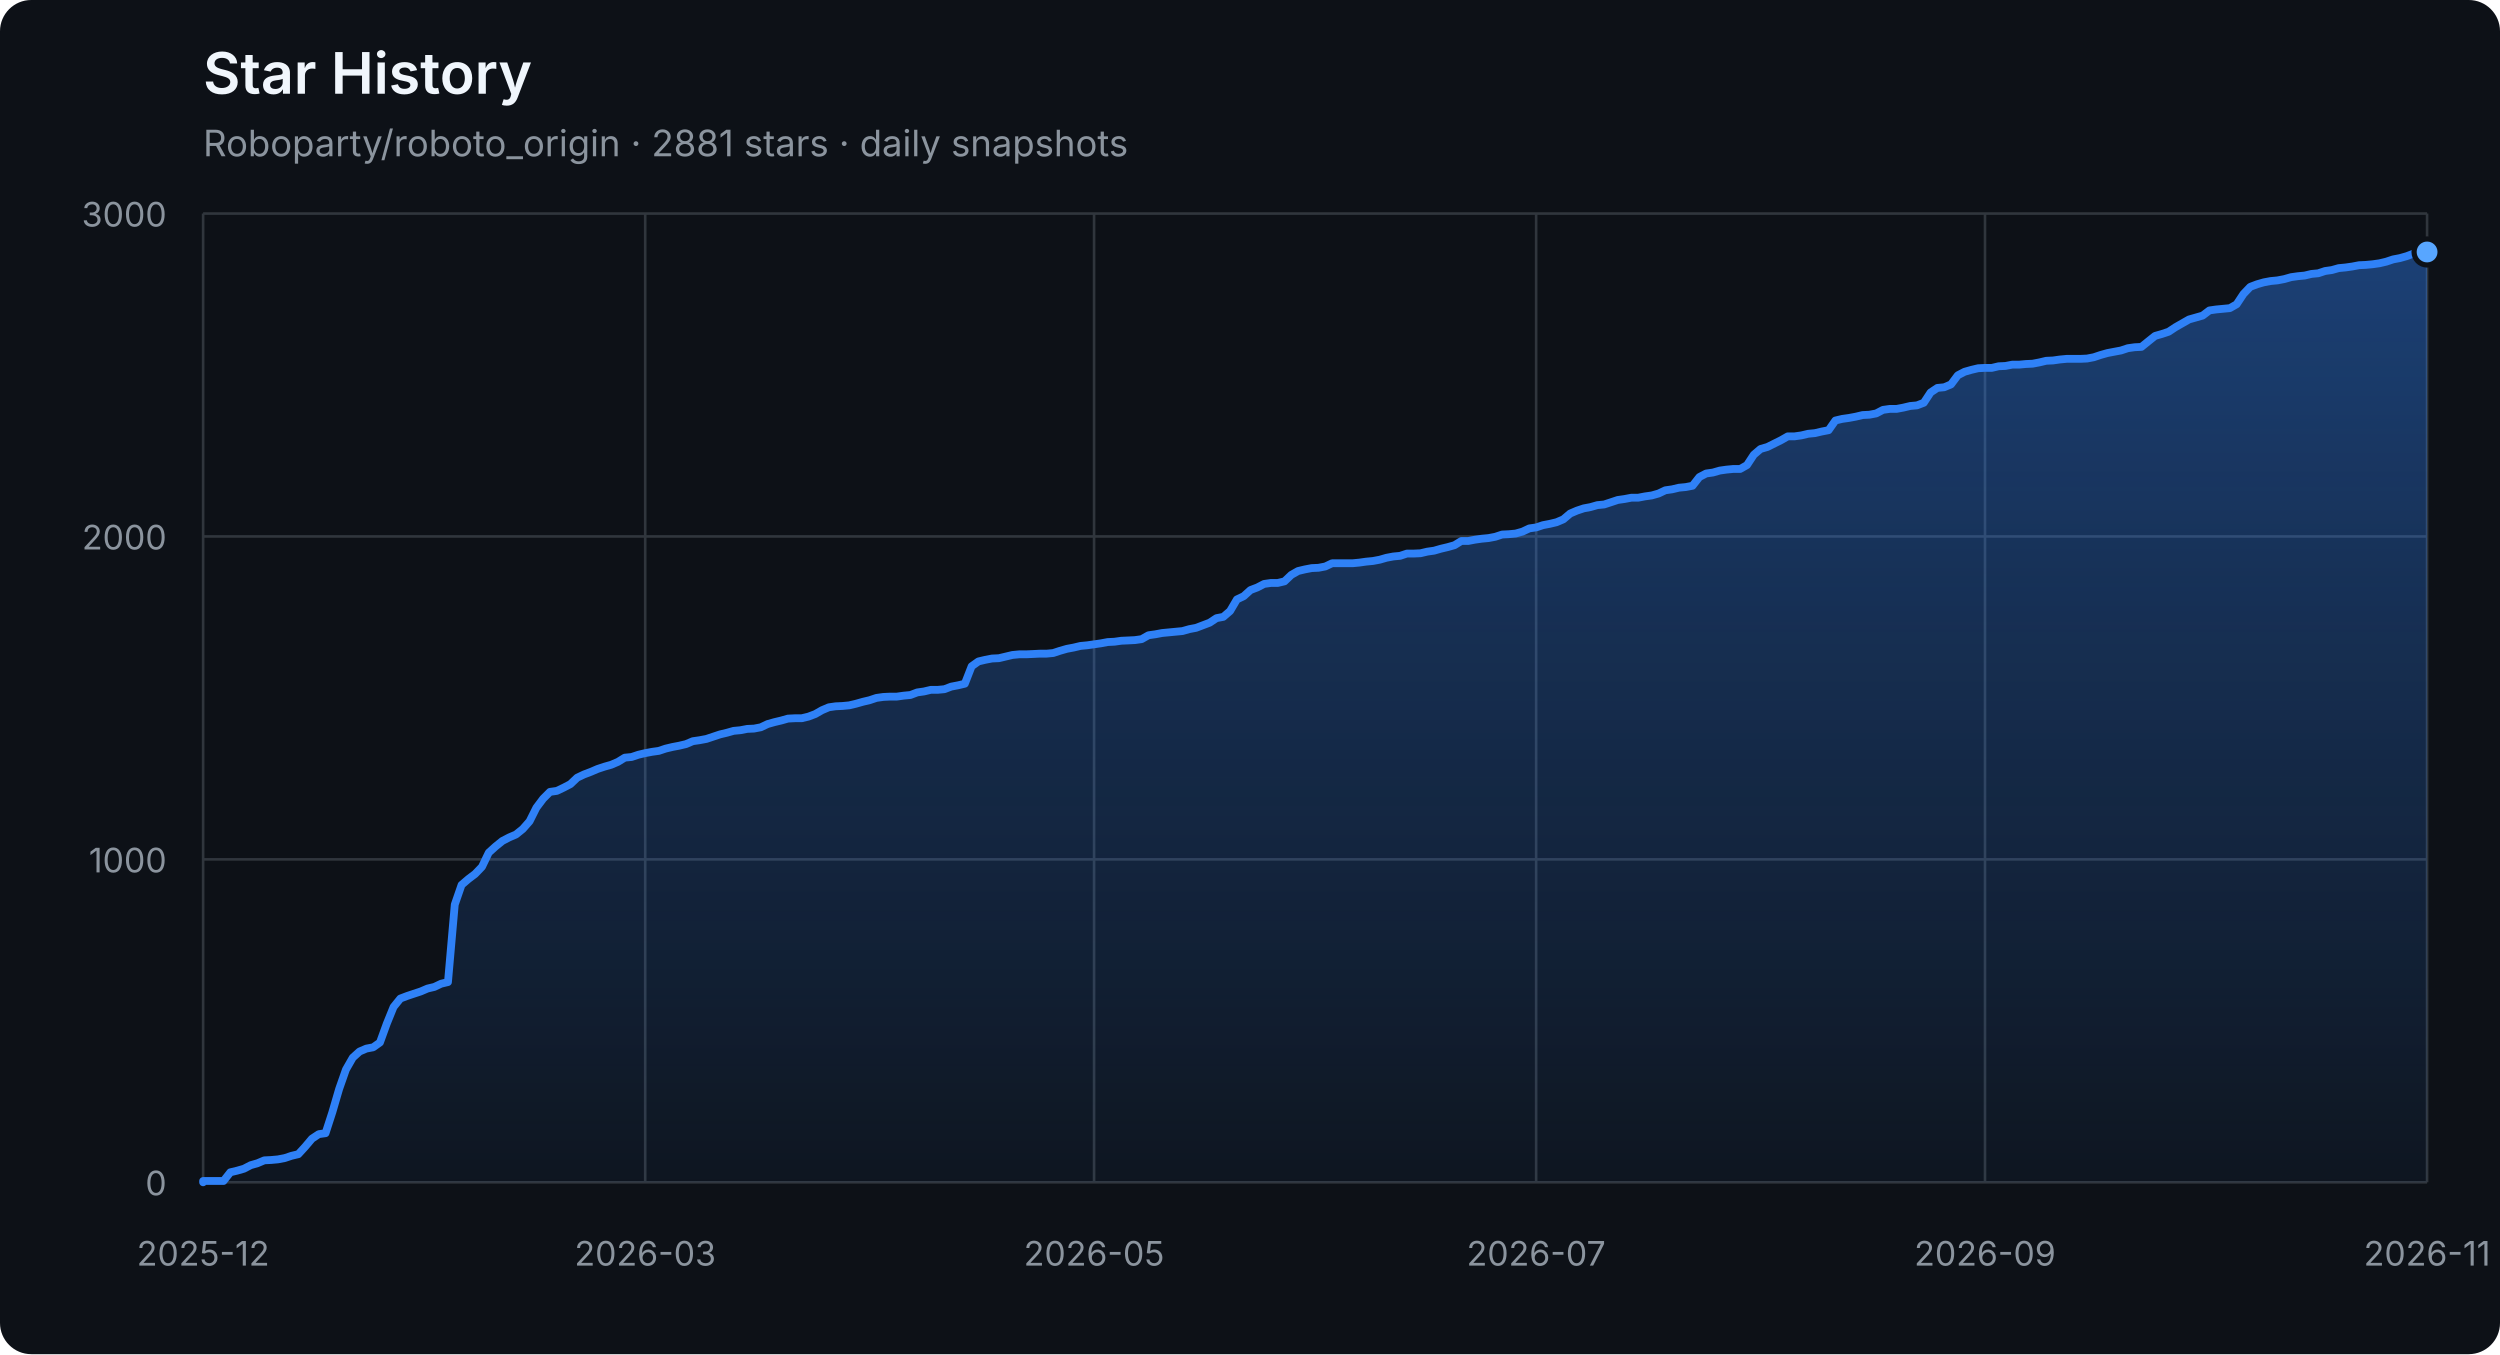
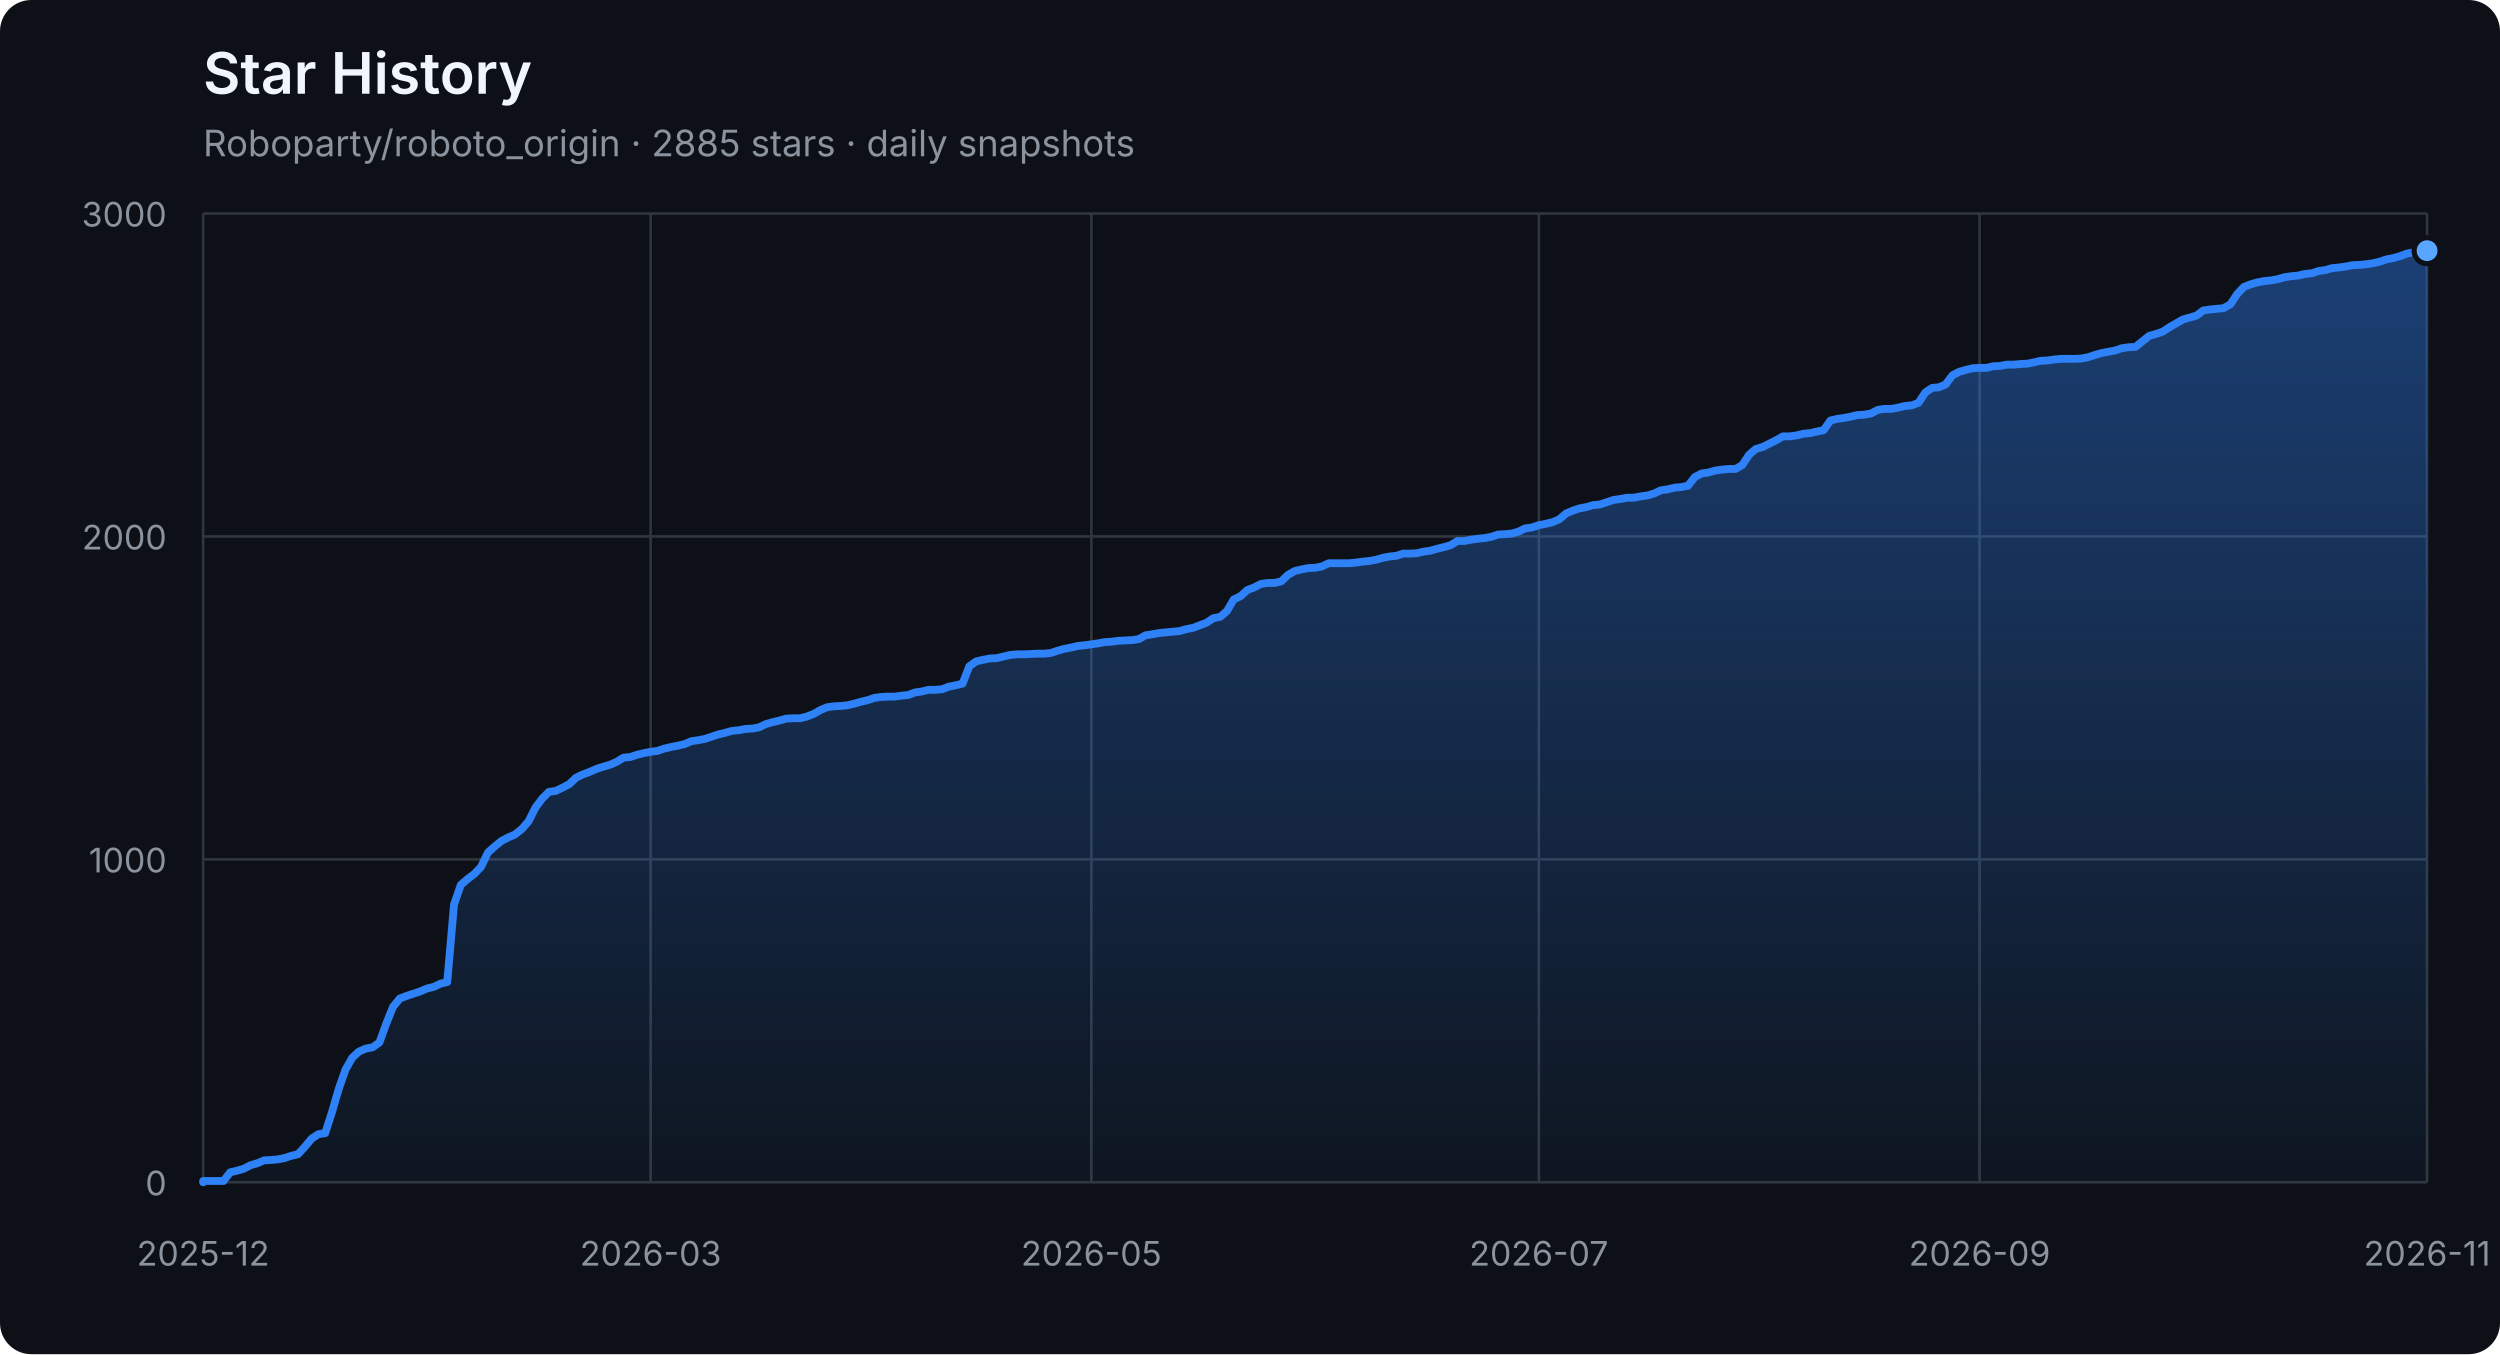
<svg xmlns="http://www.w3.org/2000/svg" width="960" height="520" viewBox="0 0 960 520" role="img" aria-labelledby="title description">
  <defs>
    <linearGradient id="area" x1="0" y1="0" x2="0" y2="1">
      <stop offset="0%" stop-color="#2f81f7" stop-opacity="0.42" />
      <stop offset="100%" stop-color="#2f81f7" stop-opacity="0.04" />
    </linearGradient>
  </defs>
  <style>
    .axis { fill: #8b949e; font: 13px -apple-system, BlinkMacSystemFont, "Segoe UI", sans-serif; }
    .grid { stroke: #30363d; stroke-width: 1; }
    .title { fill: #f0f6fc; font: 600 22px -apple-system, BlinkMacSystemFont, "Segoe UI", sans-serif; }
    .subtitle { fill: #8b949e; font: 14px -apple-system, BlinkMacSystemFont, "Segoe UI", sans-serif; }
  </style>
  <rect width="100%" height="100%" rx="12" fill="#0d1117" />
  <text x="78" y="36" class="title">Star History</text>
-   <text x="78" y="60" class="subtitle">Roboparty/roboto_origin · 2881 stars · daily snapshots</text>
+   <text x="78" y="60" class="subtitle">Roboparty/roboto_origin · 2885 stars · daily snapshots</text>
  <line x1="78" y1="454.00" x2="932" y2="454.00" class="grid" />
  <text x="64" y="459.00" class="axis" text-anchor="end">0</text>
  <line x1="78" y1="330.00" x2="932" y2="330.00" class="grid" />
  <text x="64" y="335.00" class="axis" text-anchor="end">1000</text>
  <line x1="78" y1="206.00" x2="932" y2="206.00" class="grid" />
  <text x="64" y="211.00" class="axis" text-anchor="end">2000</text>
  <line x1="78" y1="82.00" x2="932" y2="82.00" class="grid" />
  <text x="64" y="87.00" class="axis" text-anchor="end">3000</text>
  <line x1="78.00" y1="82" x2="78.00" y2="454" class="grid" />
  <text x="78.00" y="486" class="axis" text-anchor="middle">2025-12</text>
-   <line x1="247.76" y1="82" x2="247.76" y2="454" class="grid" />
-   <text x="247.76" y="486" class="axis" text-anchor="middle">2026-03</text>
-   <line x1="420.12" y1="82" x2="420.12" y2="454" class="grid" />
-   <text x="420.12" y="486" class="axis" text-anchor="middle">2026-05</text>
-   <line x1="589.88" y1="82" x2="589.88" y2="454" class="grid" />
-   <text x="589.88" y="486" class="axis" text-anchor="middle">2026-07</text>
-   <line x1="762.24" y1="82" x2="762.24" y2="454" class="grid" />
-   <text x="762.24" y="486" class="axis" text-anchor="middle">2026-09</text>
+   <line x1="249.84" y1="82" x2="249.84" y2="454" class="grid" />
+   <text x="249.84" y="486" class="axis" text-anchor="middle">2026-03</text>
+   <line x1="419.08" y1="82" x2="419.08" y2="454" class="grid" />
+   <text x="419.08" y="486" class="axis" text-anchor="middle">2026-05</text>
+   <line x1="590.92" y1="82" x2="590.92" y2="454" class="grid" />
+   <text x="590.92" y="486" class="axis" text-anchor="middle">2026-07</text>
+   <line x1="760.16" y1="82" x2="760.16" y2="454" class="grid" />
+   <text x="760.16" y="486" class="axis" text-anchor="middle">2026-09</text>
  <line x1="932.00" y1="82" x2="932.00" y2="454" class="grid" />
  <text x="932.00" y="486" class="axis" text-anchor="middle">2026-11</text>
-   <polygon points="78,454 78.00,454.00 78.00,453.50 80.61,453.50 83.22,453.50 85.83,453.50 88.45,450.16 91.06,449.54 93.67,448.79 96.28,447.43 98.89,446.68 101.50,445.57 104.12,445.44 106.73,445.20 109.34,444.70 111.95,443.83 114.56,443.21 117.17,440.36 119.79,437.26 122.40,435.52 125.01,435.15 127.62,427.09 130.23,418.16 132.84,410.72 135.46,406.14 138.07,403.78 140.68,402.66 143.29,402.17 145.90,400.31 148.51,393.12 151.13,386.67 153.74,383.44 156.35,382.45 158.96,381.58 161.57,380.72 164.18,379.60 166.80,378.98 169.41,377.74 172.02,377.12 174.63,347.36 177.24,339.80 179.85,337.56 182.46,335.58 185.08,332.85 187.69,327.40 190.30,325.04 192.91,322.93 195.52,321.57 198.13,320.45 200.75,318.34 203.36,315.37 205.97,310.16 208.58,306.69 211.19,304.08 213.80,303.71 216.42,302.47 219.03,301.11 221.64,298.63 224.25,297.39 226.86,296.40 229.47,295.28 232.09,294.41 234.70,293.67 237.31,292.55 239.92,290.94 242.53,290.69 245.14,289.82 247.76,289.20 250.37,288.71 252.98,288.34 255.59,287.47 258.20,286.85 260.81,286.35 263.43,285.73 266.04,284.62 268.65,284.24 271.26,283.75 273.87,282.88 276.48,282.01 279.09,281.39 281.71,280.65 284.32,280.40 286.93,279.90 289.54,279.78 292.15,279.28 294.76,278.04 297.38,277.30 299.99,276.68 302.60,275.94 305.21,275.81 307.82,275.81 310.43,275.19 313.05,274.20 315.66,272.71 318.27,271.60 320.88,271.22 323.49,271.10 326.10,270.85 328.72,270.23 331.33,269.49 333.94,268.87 336.55,268.00 339.16,267.63 341.77,267.50 344.39,267.50 347.00,267.13 349.61,266.88 352.22,265.89 354.83,265.52 357.44,264.90 360.06,264.90 362.67,264.65 365.28,263.66 367.89,263.16 370.50,262.54 373.11,255.85 375.72,253.99 378.34,253.37 380.95,252.87 383.56,252.75 386.17,252.13 388.78,251.51 391.39,251.26 394.01,251.26 396.62,251.14 399.23,251.01 401.84,251.01 404.45,250.76 407.06,249.90 409.68,249.15 412.29,248.66 414.90,248.04 417.51,247.79 420.12,247.42 422.73,247.04 425.35,246.55 427.96,246.42 430.57,246.05 433.18,245.93 435.79,245.80 438.40,245.43 441.02,243.94 443.63,243.57 446.24,243.08 448.85,242.83 451.46,242.58 454.07,242.33 456.69,241.59 459.30,241.09 461.91,240.10 464.52,239.11 467.13,237.37 469.74,236.88 472.35,234.64 474.97,230.18 477.58,228.94 480.19,226.58 482.80,225.59 485.41,224.23 488.02,223.86 490.64,223.86 493.25,223.24 495.86,220.76 498.47,219.27 501.08,218.65 503.69,218.15 506.31,218.03 508.92,217.53 511.53,216.29 514.14,216.29 516.75,216.29 519.36,216.29 521.98,216.04 524.59,215.67 527.20,215.42 529.81,214.93 532.42,214.18 535.03,213.69 537.65,213.44 540.26,212.57 542.87,212.57 545.48,212.45 548.09,211.83 550.70,211.46 553.31,210.71 555.93,210.09 558.54,209.35 561.15,207.74 563.76,207.74 566.37,207.24 568.98,206.87 571.60,206.62 574.21,206.12 576.82,205.26 579.43,205.13 582.04,204.88 584.65,204.14 587.27,202.90 589.88,202.53 592.49,201.66 595.10,201.16 597.71,200.54 600.32,199.43 602.94,197.20 605.55,196.08 608.16,195.21 610.77,194.72 613.38,193.97 615.99,193.72 618.61,192.86 621.22,191.99 623.83,191.62 626.44,191.12 629.05,191.12 631.66,190.62 634.28,190.25 636.89,189.51 639.50,188.27 642.11,187.90 644.72,187.28 647.33,187.03 649.94,186.53 652.56,183.18 655.17,181.82 657.78,181.45 660.39,180.70 663.00,180.33 665.61,180.08 668.23,180.08 670.84,178.60 673.45,174.63 676.06,172.40 678.67,171.65 683.90,169.05 686.51,167.56 689.12,167.56 691.73,167.19 694.34,166.57 696.95,166.32 699.57,165.70 702.18,165.20 704.79,161.48 707.40,160.86 710.01,160.49 712.62,160.00 715.24,159.38 717.85,159.25 720.46,158.76 723.07,157.39 725.68,157.02 728.29,157.02 730.91,156.52 733.52,155.90 736.13,155.66 738.74,154.66 741.35,150.70 743.96,148.96 746.57,148.71 749.19,147.60 751.80,144.12 754.41,142.76 757.02,142.02 759.63,141.40 762.24,141.27 764.86,141.27 767.47,140.65 770.08,140.53 772.69,140.03 775.30,140.03 777.91,139.78 780.53,139.66 783.14,139.16 785.75,138.54 788.36,138.42 790.97,138.05 793.58,137.80 796.20,137.80 798.81,137.80 801.42,137.68 804.03,137.18 806.64,136.31 809.25,135.57 811.87,135.07 814.48,134.58 817.09,133.71 819.70,133.34 822.31,133.21 824.92,131.10 827.54,129.00 830.15,128.25 832.76,127.38 835.37,125.65 837.98,124.16 840.59,122.67 843.20,121.93 845.82,121.18 848.43,119.20 851.04,118.83 853.65,118.58 856.26,118.33 858.87,116.84 861.49,112.88 864.10,110.15 866.71,109.16 869.32,108.41 871.93,107.92 874.54,107.67 877.16,107.17 879.77,106.43 882.38,106.06 884.99,105.81 887.60,105.19 890.21,104.94 892.83,104.07 895.44,103.70 898.05,102.96 900.66,102.71 903.27,102.34 905.88,101.84 908.50,101.72 911.11,101.47 913.72,101.10 916.33,100.48 918.94,99.61 921.55,99.11 924.17,98.37 926.78,97.38 929.39,96.88 932.00,96.76 932.00,454" fill="url(#area)" />
-   <polyline points="78.00,454.00 78.00,453.50 80.61,453.50 83.22,453.50 85.83,453.50 88.45,450.16 91.06,449.54 93.67,448.79 96.28,447.43 98.89,446.68 101.50,445.57 104.12,445.44 106.73,445.20 109.34,444.70 111.95,443.83 114.56,443.21 117.17,440.36 119.79,437.26 122.40,435.52 125.01,435.15 127.62,427.09 130.23,418.16 132.84,410.72 135.46,406.14 138.07,403.78 140.68,402.66 143.29,402.17 145.90,400.31 148.51,393.12 151.13,386.67 153.74,383.44 156.35,382.45 158.96,381.58 161.57,380.72 164.18,379.60 166.80,378.98 169.41,377.74 172.02,377.12 174.63,347.36 177.24,339.80 179.85,337.56 182.46,335.58 185.08,332.85 187.69,327.40 190.30,325.04 192.91,322.93 195.52,321.57 198.13,320.45 200.75,318.34 203.36,315.37 205.97,310.16 208.58,306.69 211.19,304.08 213.80,303.71 216.42,302.47 219.03,301.11 221.64,298.63 224.25,297.39 226.86,296.40 229.47,295.28 232.09,294.41 234.70,293.67 237.31,292.55 239.92,290.94 242.53,290.69 245.14,289.82 247.76,289.20 250.37,288.71 252.98,288.34 255.59,287.47 258.20,286.85 260.81,286.35 263.43,285.73 266.04,284.62 268.65,284.24 271.26,283.75 273.87,282.88 276.48,282.01 279.09,281.39 281.71,280.65 284.32,280.40 286.93,279.90 289.54,279.78 292.15,279.28 294.76,278.04 297.38,277.30 299.99,276.68 302.60,275.94 305.21,275.81 307.82,275.81 310.43,275.19 313.05,274.20 315.66,272.71 318.27,271.60 320.88,271.22 323.49,271.10 326.10,270.85 328.72,270.23 331.33,269.49 333.94,268.87 336.55,268.00 339.16,267.63 341.77,267.50 344.39,267.50 347.00,267.13 349.61,266.88 352.22,265.89 354.83,265.52 357.44,264.90 360.06,264.90 362.67,264.65 365.28,263.66 367.89,263.16 370.50,262.54 373.11,255.85 375.72,253.99 378.34,253.37 380.95,252.87 383.56,252.75 386.17,252.13 388.78,251.51 391.39,251.26 394.01,251.26 396.62,251.14 399.23,251.01 401.84,251.01 404.45,250.76 407.06,249.90 409.68,249.15 412.29,248.66 414.90,248.04 417.51,247.79 420.12,247.42 422.73,247.04 425.35,246.55 427.96,246.42 430.57,246.05 433.18,245.93 435.79,245.80 438.40,245.43 441.02,243.94 443.63,243.57 446.24,243.08 448.85,242.83 451.46,242.58 454.07,242.33 456.69,241.59 459.30,241.09 461.91,240.10 464.52,239.11 467.13,237.37 469.74,236.88 472.35,234.64 474.97,230.18 477.58,228.94 480.19,226.58 482.80,225.59 485.41,224.23 488.02,223.86 490.64,223.86 493.25,223.24 495.86,220.76 498.47,219.27 501.08,218.65 503.69,218.15 506.31,218.03 508.92,217.53 511.53,216.29 514.14,216.29 516.75,216.29 519.36,216.29 521.98,216.04 524.59,215.67 527.20,215.42 529.81,214.93 532.42,214.18 535.03,213.69 537.65,213.44 540.26,212.57 542.87,212.57 545.48,212.45 548.09,211.83 550.70,211.46 553.31,210.71 555.93,210.09 558.54,209.35 561.15,207.74 563.76,207.74 566.37,207.24 568.98,206.87 571.60,206.62 574.21,206.12 576.82,205.26 579.43,205.13 582.04,204.88 584.65,204.14 587.27,202.90 589.88,202.53 592.49,201.66 595.10,201.16 597.71,200.54 600.32,199.43 602.94,197.20 605.55,196.08 608.16,195.21 610.77,194.72 613.38,193.97 615.99,193.72 618.61,192.86 621.22,191.99 623.83,191.62 626.44,191.12 629.05,191.12 631.66,190.62 634.28,190.25 636.89,189.51 639.50,188.27 642.11,187.90 644.72,187.28 647.33,187.03 649.94,186.53 652.56,183.18 655.17,181.82 657.78,181.45 660.39,180.70 663.00,180.33 665.61,180.08 668.23,180.08 670.84,178.60 673.45,174.63 676.06,172.40 678.67,171.65 683.90,169.05 686.51,167.56 689.12,167.56 691.73,167.19 694.34,166.57 696.95,166.32 699.57,165.70 702.18,165.20 704.79,161.48 707.40,160.86 710.01,160.49 712.62,160.00 715.24,159.38 717.85,159.25 720.46,158.76 723.07,157.39 725.68,157.02 728.29,157.02 730.91,156.52 733.52,155.90 736.13,155.66 738.74,154.66 741.35,150.70 743.96,148.96 746.57,148.71 749.19,147.60 751.80,144.12 754.41,142.76 757.02,142.02 759.63,141.40 762.24,141.27 764.86,141.27 767.47,140.65 770.08,140.53 772.69,140.03 775.30,140.03 777.91,139.78 780.53,139.66 783.14,139.16 785.75,138.54 788.36,138.42 790.97,138.05 793.58,137.80 796.20,137.80 798.81,137.80 801.42,137.68 804.03,137.18 806.64,136.31 809.25,135.57 811.87,135.07 814.48,134.58 817.09,133.71 819.70,133.34 822.31,133.21 824.92,131.10 827.54,129.00 830.15,128.25 832.76,127.38 835.37,125.65 837.98,124.16 840.59,122.67 843.20,121.93 845.82,121.18 848.43,119.20 851.04,118.83 853.65,118.58 856.26,118.33 858.87,116.84 861.49,112.88 864.10,110.15 866.71,109.16 869.32,108.41 871.93,107.92 874.54,107.67 877.16,107.17 879.77,106.43 882.38,106.06 884.99,105.81 887.60,105.19 890.21,104.94 892.83,104.07 895.44,103.70 898.05,102.96 900.66,102.71 903.27,102.34 905.88,101.84 908.50,101.72 911.11,101.47 913.72,101.10 916.33,100.48 918.94,99.61 921.55,99.11 924.17,98.37 926.78,97.38 929.39,96.88 932.00,96.76" fill="none" stroke="#2f81f7" stroke-width="3" stroke-linejoin="round" stroke-linecap="round" />
-   <circle cx="932.00" cy="96.76" r="5" fill="#58a6ff" stroke="#0d1117" stroke-width="2" />
+   <polygon points="78,454 78.00,454.00 78.00,453.50 80.60,453.50 83.21,453.50 85.81,453.50 88.41,450.16 91.02,449.54 93.62,448.79 96.23,447.43 98.83,446.68 101.43,445.57 104.04,445.44 106.64,445.20 109.24,444.70 111.85,443.83 114.45,443.21 117.05,440.36 119.66,437.26 122.26,435.52 124.87,435.15 127.47,427.09 130.07,418.16 132.68,410.72 135.28,406.14 137.88,403.78 140.49,402.66 143.09,402.17 145.70,400.31 148.30,393.12 150.90,386.67 153.51,383.44 156.11,382.45 158.71,381.58 161.32,380.72 163.92,379.60 166.52,378.98 169.13,377.74 171.73,377.12 174.34,347.36 176.94,339.80 179.54,337.56 182.15,335.58 184.75,332.85 187.35,327.40 189.96,325.04 192.56,322.93 195.16,321.57 197.77,320.45 200.37,318.34 202.98,315.37 205.58,310.16 208.18,306.69 210.79,304.08 213.39,303.71 215.99,302.47 218.60,301.11 221.20,298.63 223.80,297.39 226.41,296.40 229.01,295.28 231.62,294.41 234.22,293.67 236.82,292.55 239.43,290.94 242.03,290.69 244.63,289.82 247.24,289.20 249.84,288.71 252.45,288.34 255.05,287.47 257.65,286.85 260.26,286.35 262.86,285.73 265.46,284.62 268.07,284.24 270.67,283.75 273.27,282.88 275.88,282.01 278.48,281.39 281.09,280.65 283.69,280.40 286.29,279.90 288.90,279.78 291.50,279.28 294.10,278.04 296.71,277.30 299.31,276.68 301.91,275.94 304.52,275.81 307.12,275.81 309.73,275.19 312.33,274.20 314.93,272.71 317.54,271.60 320.14,271.22 322.74,271.10 325.35,270.85 327.95,270.23 330.55,269.49 333.16,268.87 335.76,268.00 338.37,267.63 340.97,267.50 343.57,267.50 346.18,267.13 348.78,266.88 351.38,265.89 353.99,265.52 356.59,264.90 359.20,264.90 361.80,264.65 364.40,263.66 367.01,263.16 369.61,262.54 372.21,255.85 374.82,253.99 377.42,253.37 380.02,252.87 382.63,252.75 385.23,252.13 387.84,251.51 390.44,251.26 393.04,251.26 395.65,251.14 398.25,251.01 400.85,251.01 403.46,250.76 406.06,249.90 408.66,249.15 411.27,248.66 413.87,248.04 416.48,247.79 419.08,247.42 421.68,247.04 424.29,246.55 426.89,246.42 429.49,246.05 432.10,245.93 434.70,245.80 437.30,245.43 439.91,243.94 442.51,243.57 445.12,243.08 447.72,242.83 450.32,242.58 452.93,242.33 455.53,241.59 458.13,241.09 460.74,240.10 463.34,239.11 465.95,237.37 468.55,236.88 471.15,234.64 473.76,230.18 476.36,228.94 478.96,226.58 481.57,225.59 484.17,224.23 486.77,223.86 489.38,223.86 491.98,223.24 494.59,220.76 497.19,219.27 499.79,218.65 502.40,218.15 505.00,218.03 507.60,217.53 510.21,216.29 512.81,216.29 515.41,216.29 518.02,216.29 520.62,216.04 523.23,215.67 525.83,215.42 528.43,214.93 531.04,214.18 533.64,213.69 536.24,213.44 538.85,212.57 541.45,212.57 544.05,212.45 546.66,211.83 549.26,211.46 551.87,210.71 554.47,210.09 557.07,209.35 559.68,207.74 562.28,207.74 564.88,207.24 567.49,206.87 570.09,206.62 572.70,206.12 575.30,205.26 577.90,205.13 580.51,204.88 583.11,204.14 585.71,202.90 588.32,202.53 590.92,201.66 593.52,201.16 596.13,200.54 598.73,199.43 601.34,197.20 603.94,196.08 606.54,195.21 609.15,194.72 611.75,193.97 614.35,193.72 616.96,192.86 619.56,191.99 622.16,191.62 624.77,191.12 627.37,191.12 629.98,190.62 632.58,190.25 635.18,189.51 637.79,188.27 640.39,187.90 642.99,187.28 645.60,187.03 648.20,186.53 650.80,183.18 653.41,181.82 656.01,181.45 658.62,180.70 661.22,180.33 663.82,180.08 666.43,180.08 669.03,178.60 671.63,174.63 674.24,172.40 676.84,171.65 682.05,169.05 684.65,167.56 687.26,167.56 689.86,167.19 692.46,166.57 695.07,166.32 697.67,165.70 700.27,165.20 702.88,161.48 705.48,160.86 708.09,160.49 710.69,160.00 713.29,159.38 715.90,159.25 718.50,158.76 721.10,157.39 723.71,157.02 726.31,157.02 728.91,156.52 731.52,155.90 734.12,155.66 736.73,154.66 739.33,150.70 741.93,148.96 744.54,148.71 747.14,147.60 749.74,144.12 752.35,142.76 754.95,142.02 757.55,141.40 760.16,141.27 762.76,141.27 765.37,140.65 767.97,140.53 770.57,140.03 773.18,140.03 775.78,139.78 778.38,139.66 780.99,139.16 783.59,138.54 786.20,138.42 788.80,138.05 791.40,137.80 794.01,137.80 796.61,137.80 799.21,137.68 801.82,137.18 804.42,136.31 807.02,135.57 809.63,135.07 812.23,134.58 814.84,133.71 817.44,133.34 820.04,133.21 822.65,131.10 825.25,129.00 827.85,128.25 830.46,127.38 833.06,125.65 835.66,124.16 838.27,122.67 840.87,121.93 843.48,121.18 846.08,119.20 848.68,118.83 851.29,118.58 853.89,118.33 856.49,116.84 859.10,112.88 861.70,110.15 864.30,109.16 866.91,108.41 869.51,107.92 872.12,107.67 874.72,107.17 877.32,106.43 879.93,106.06 882.53,105.81 885.13,105.19 887.74,104.94 890.34,104.07 892.95,103.70 895.55,102.96 898.15,102.71 900.76,102.34 903.36,101.84 905.96,101.72 908.57,101.47 911.17,101.10 913.77,100.48 916.38,99.61 918.98,99.11 921.59,98.37 924.19,97.38 926.79,96.88 929.40,96.76 932.00,96.26 932.00,454" fill="url(#area)" />
+   <polyline points="78.00,454.00 78.00,453.50 80.60,453.50 83.21,453.50 85.81,453.50 88.41,450.16 91.02,449.54 93.62,448.79 96.23,447.43 98.83,446.68 101.43,445.57 104.04,445.44 106.64,445.20 109.24,444.70 111.85,443.83 114.45,443.21 117.05,440.36 119.66,437.26 122.26,435.52 124.87,435.15 127.47,427.09 130.07,418.16 132.68,410.72 135.28,406.14 137.88,403.78 140.49,402.66 143.09,402.17 145.70,400.31 148.30,393.12 150.90,386.67 153.51,383.44 156.11,382.45 158.71,381.58 161.32,380.72 163.92,379.60 166.52,378.98 169.13,377.74 171.73,377.12 174.34,347.36 176.94,339.80 179.54,337.56 182.15,335.58 184.75,332.85 187.35,327.40 189.96,325.04 192.56,322.93 195.16,321.57 197.77,320.45 200.37,318.34 202.98,315.37 205.58,310.16 208.18,306.69 210.79,304.08 213.39,303.71 215.99,302.47 218.60,301.11 221.20,298.63 223.80,297.39 226.41,296.40 229.01,295.28 231.62,294.41 234.22,293.67 236.82,292.55 239.43,290.94 242.03,290.69 244.63,289.82 247.24,289.20 249.84,288.71 252.45,288.34 255.05,287.47 257.65,286.85 260.26,286.35 262.86,285.73 265.46,284.62 268.07,284.24 270.67,283.75 273.27,282.88 275.88,282.01 278.48,281.39 281.09,280.65 283.69,280.40 286.29,279.90 288.90,279.78 291.50,279.28 294.10,278.04 296.71,277.30 299.31,276.68 301.91,275.94 304.52,275.81 307.12,275.81 309.73,275.19 312.33,274.20 314.93,272.71 317.54,271.60 320.14,271.22 322.74,271.10 325.35,270.85 327.95,270.23 330.55,269.49 333.16,268.87 335.76,268.00 338.37,267.63 340.97,267.50 343.57,267.50 346.18,267.13 348.78,266.88 351.38,265.89 353.99,265.52 356.59,264.90 359.20,264.90 361.80,264.65 364.40,263.66 367.01,263.16 369.61,262.54 372.21,255.85 374.82,253.99 377.42,253.37 380.02,252.87 382.63,252.75 385.23,252.13 387.84,251.51 390.44,251.26 393.04,251.26 395.65,251.14 398.25,251.01 400.85,251.01 403.46,250.76 406.06,249.90 408.66,249.15 411.27,248.66 413.87,248.04 416.48,247.79 419.08,247.42 421.68,247.04 424.29,246.55 426.89,246.42 429.49,246.05 432.10,245.93 434.70,245.80 437.30,245.43 439.91,243.94 442.51,243.57 445.12,243.08 447.72,242.83 450.32,242.58 452.93,242.33 455.53,241.59 458.13,241.09 460.74,240.10 463.34,239.11 465.95,237.37 468.55,236.88 471.15,234.64 473.76,230.18 476.36,228.94 478.96,226.58 481.57,225.59 484.17,224.23 486.77,223.86 489.38,223.86 491.98,223.24 494.59,220.76 497.19,219.27 499.79,218.65 502.40,218.15 505.00,218.03 507.60,217.53 510.21,216.29 512.81,216.29 515.41,216.29 518.02,216.29 520.62,216.04 523.23,215.67 525.83,215.42 528.43,214.93 531.04,214.18 533.64,213.69 536.24,213.44 538.85,212.57 541.45,212.57 544.05,212.45 546.66,211.83 549.26,211.46 551.87,210.71 554.47,210.09 557.07,209.35 559.68,207.74 562.28,207.74 564.88,207.24 567.49,206.87 570.09,206.62 572.70,206.12 575.30,205.26 577.90,205.13 580.51,204.88 583.11,204.14 585.71,202.90 588.32,202.53 590.92,201.66 593.52,201.16 596.13,200.54 598.73,199.43 601.34,197.20 603.94,196.08 606.54,195.21 609.15,194.72 611.75,193.97 614.35,193.72 616.96,192.86 619.56,191.99 622.16,191.62 624.77,191.12 627.37,191.12 629.98,190.62 632.58,190.25 635.18,189.51 637.79,188.27 640.39,187.90 642.99,187.28 645.60,187.03 648.20,186.53 650.80,183.18 653.41,181.82 656.01,181.45 658.62,180.70 661.22,180.33 663.82,180.08 666.43,180.08 669.03,178.60 671.63,174.63 674.24,172.40 676.84,171.65 682.05,169.05 684.65,167.56 687.26,167.56 689.86,167.19 692.46,166.57 695.07,166.32 697.67,165.70 700.27,165.20 702.88,161.48 705.48,160.86 708.09,160.49 710.69,160.00 713.29,159.38 715.90,159.25 718.50,158.76 721.10,157.39 723.71,157.02 726.31,157.02 728.91,156.52 731.52,155.90 734.12,155.66 736.73,154.66 739.33,150.70 741.93,148.96 744.54,148.71 747.14,147.60 749.74,144.12 752.35,142.76 754.95,142.02 757.55,141.40 760.16,141.27 762.76,141.27 765.37,140.65 767.97,140.53 770.57,140.03 773.18,140.03 775.78,139.78 778.38,139.66 780.99,139.16 783.59,138.54 786.20,138.42 788.80,138.05 791.40,137.80 794.01,137.80 796.61,137.80 799.21,137.68 801.82,137.18 804.42,136.31 807.02,135.57 809.63,135.07 812.23,134.58 814.84,133.71 817.44,133.34 820.04,133.21 822.65,131.10 825.25,129.00 827.85,128.25 830.46,127.38 833.06,125.65 835.66,124.16 838.27,122.67 840.87,121.93 843.48,121.18 846.08,119.20 848.68,118.83 851.29,118.58 853.89,118.33 856.49,116.84 859.10,112.88 861.70,110.15 864.30,109.16 866.91,108.41 869.51,107.92 872.12,107.67 874.72,107.17 877.32,106.43 879.93,106.06 882.53,105.81 885.13,105.19 887.74,104.94 890.34,104.07 892.95,103.70 895.55,102.96 898.15,102.71 900.76,102.34 903.36,101.84 905.96,101.72 908.57,101.47 911.17,101.10 913.77,100.48 916.38,99.61 918.98,99.11 921.59,98.37 924.19,97.38 926.79,96.88 929.40,96.76 932.00,96.26" fill="none" stroke="#2f81f7" stroke-width="3" stroke-linejoin="round" stroke-linecap="round" />
+   <circle cx="932.00" cy="96.26" r="5" fill="#58a6ff" stroke="#0d1117" stroke-width="2" />
</svg>
